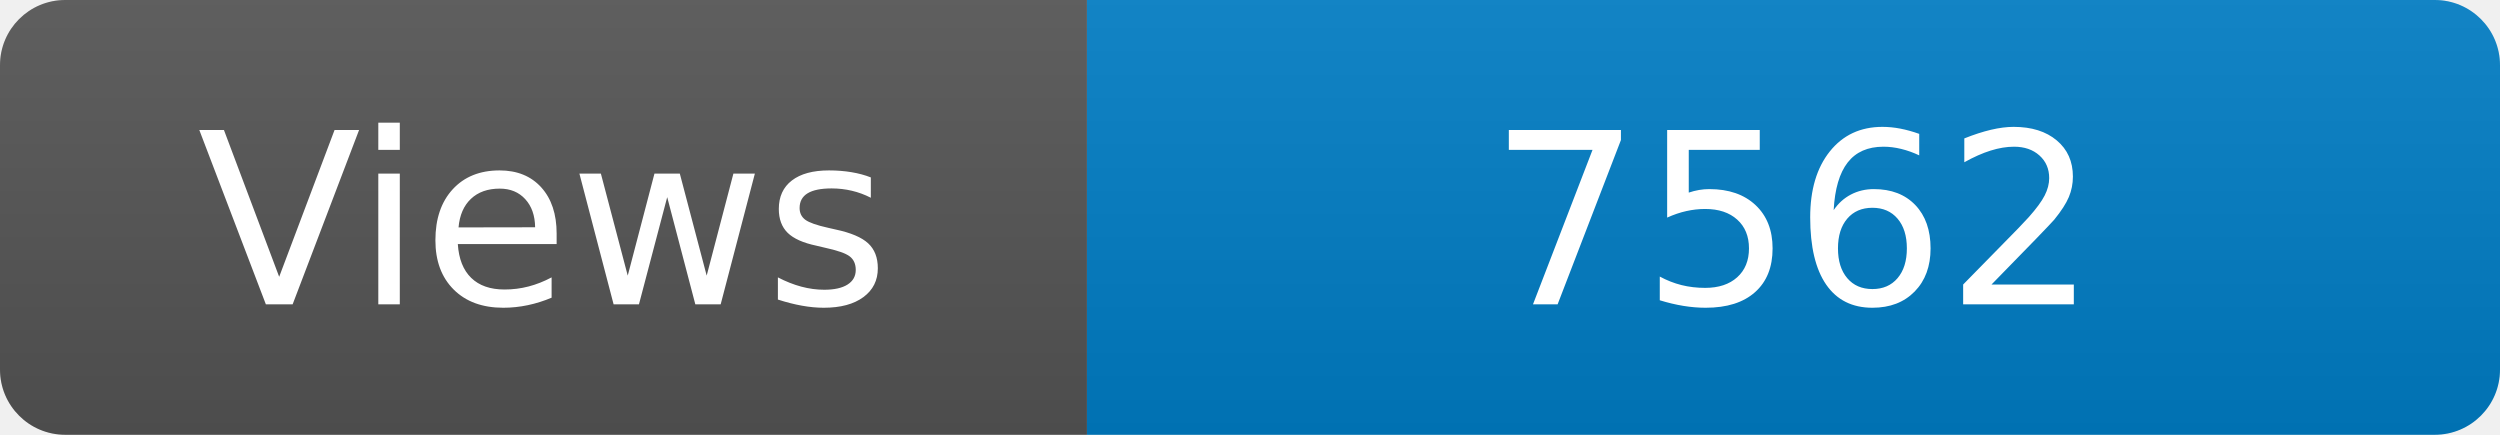
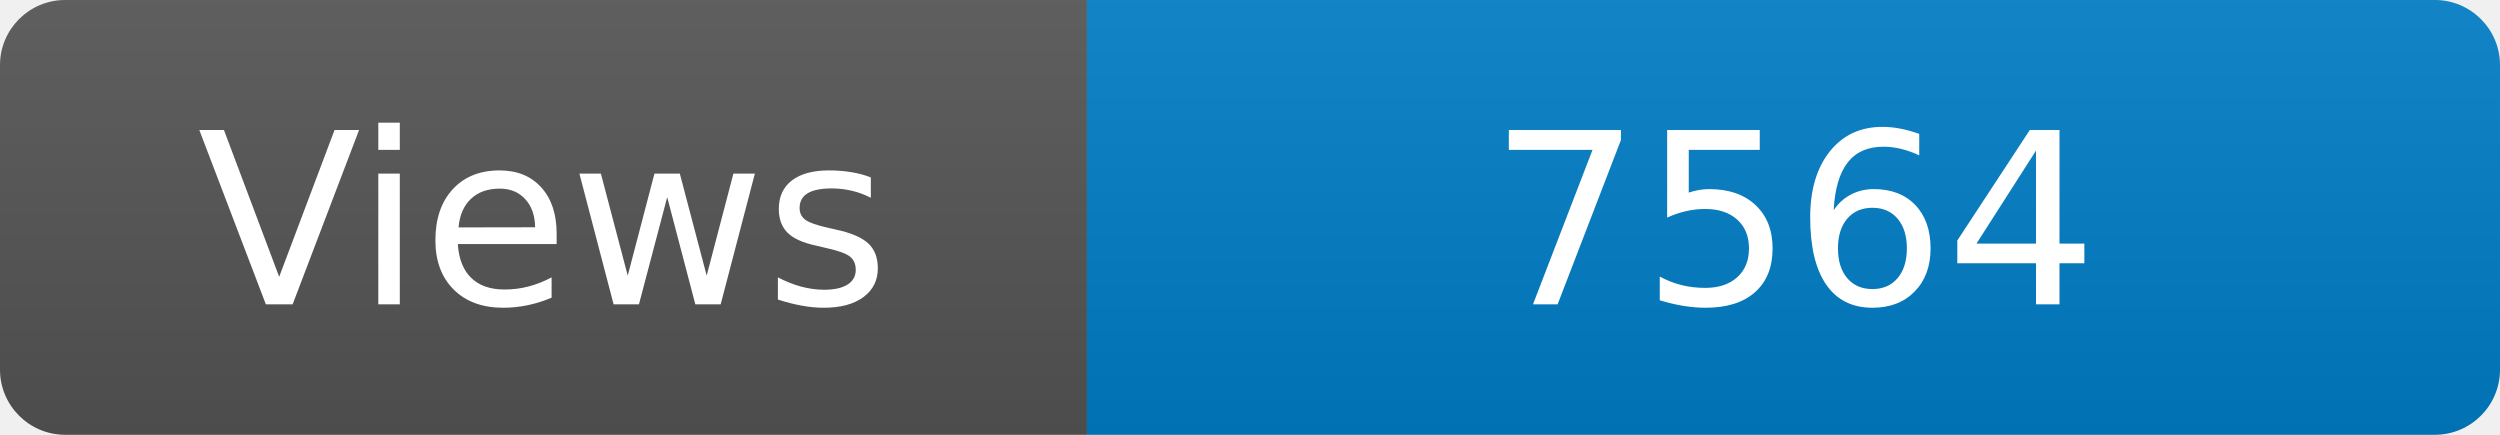
<svg xmlns="http://www.w3.org/2000/svg" width="115" height="20" role="img" aria-label="Maintained?: yes">
  <linearGradient id="s" x2="0" y2="100%">
    <stop offset="0" stop-color="#bbb" stop-opacity=".1" />
    <stop offset="1" stop-opacity=".1" />
  </linearGradient>
  <clipPath id="r">
    <rect width="115" height="20" rx="3" fill="#fff" />
  </clipPath>
  <g clip-path="url(#r)">
    <rect width="50" height="20" fill="#555" />
    <rect x="50" width="160" height="20" fill="#007ec6" />
    <rect width="115" height="20" fill="url(#s)" />
  </g>
  <g fill="#fff" text-anchor="middle" font-family="Verdana,Geneva,DejaVu Sans,sans-serif" font-size="110">
    <text x="250" y="140" transform="scale(.1)" fill="#fff">Views</text>
-     <text x="825" y="140" transform="scale(.1)" fill="#fff">7562</text>
+     <text x="825" y="140" transform="scale(.1)" fill="#fff">7564</text>
  </g>
</svg>
